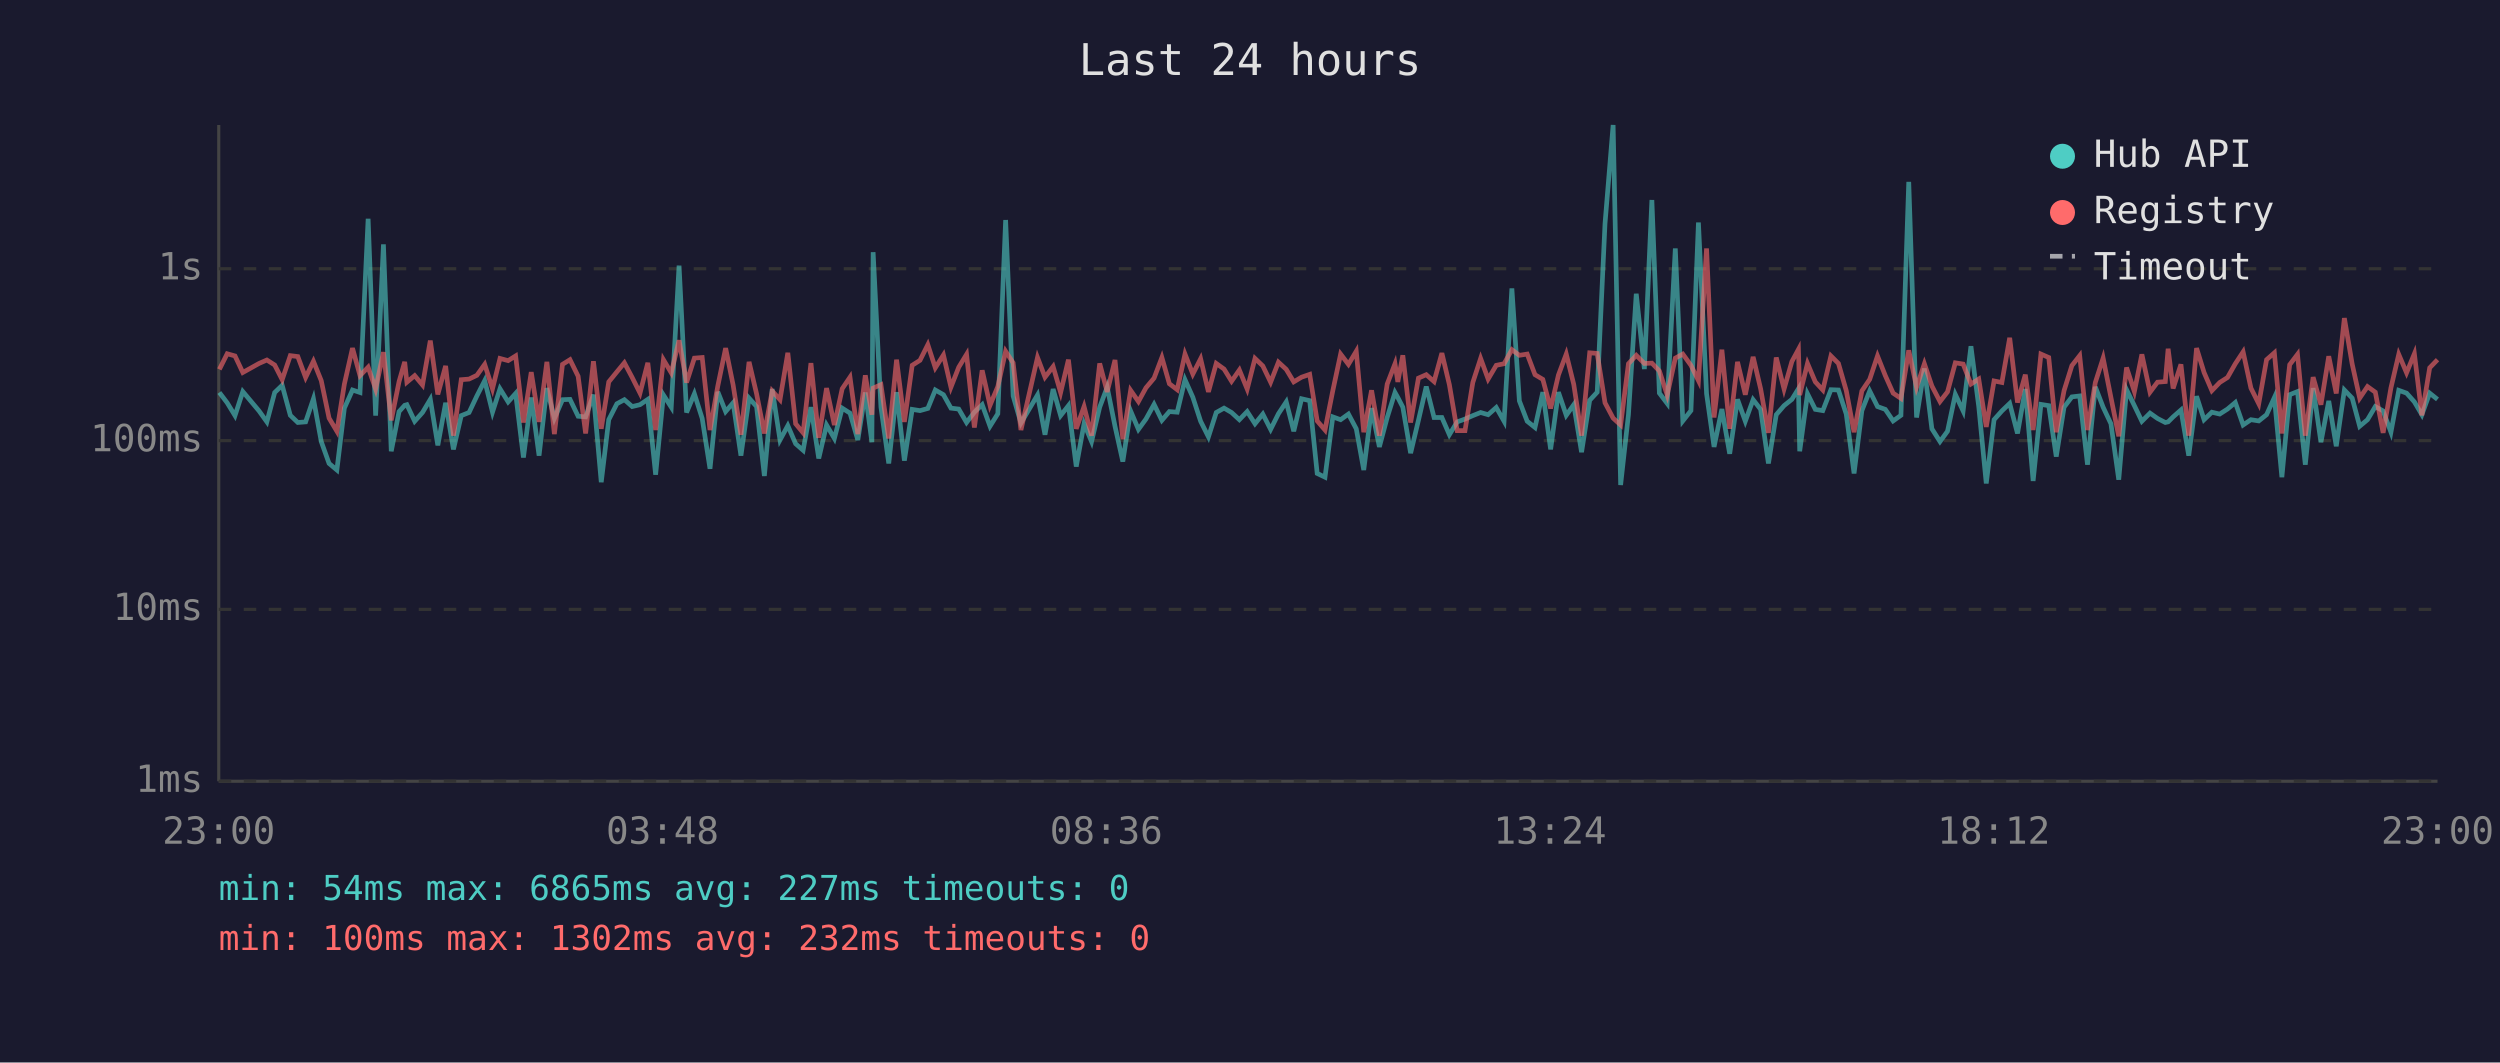
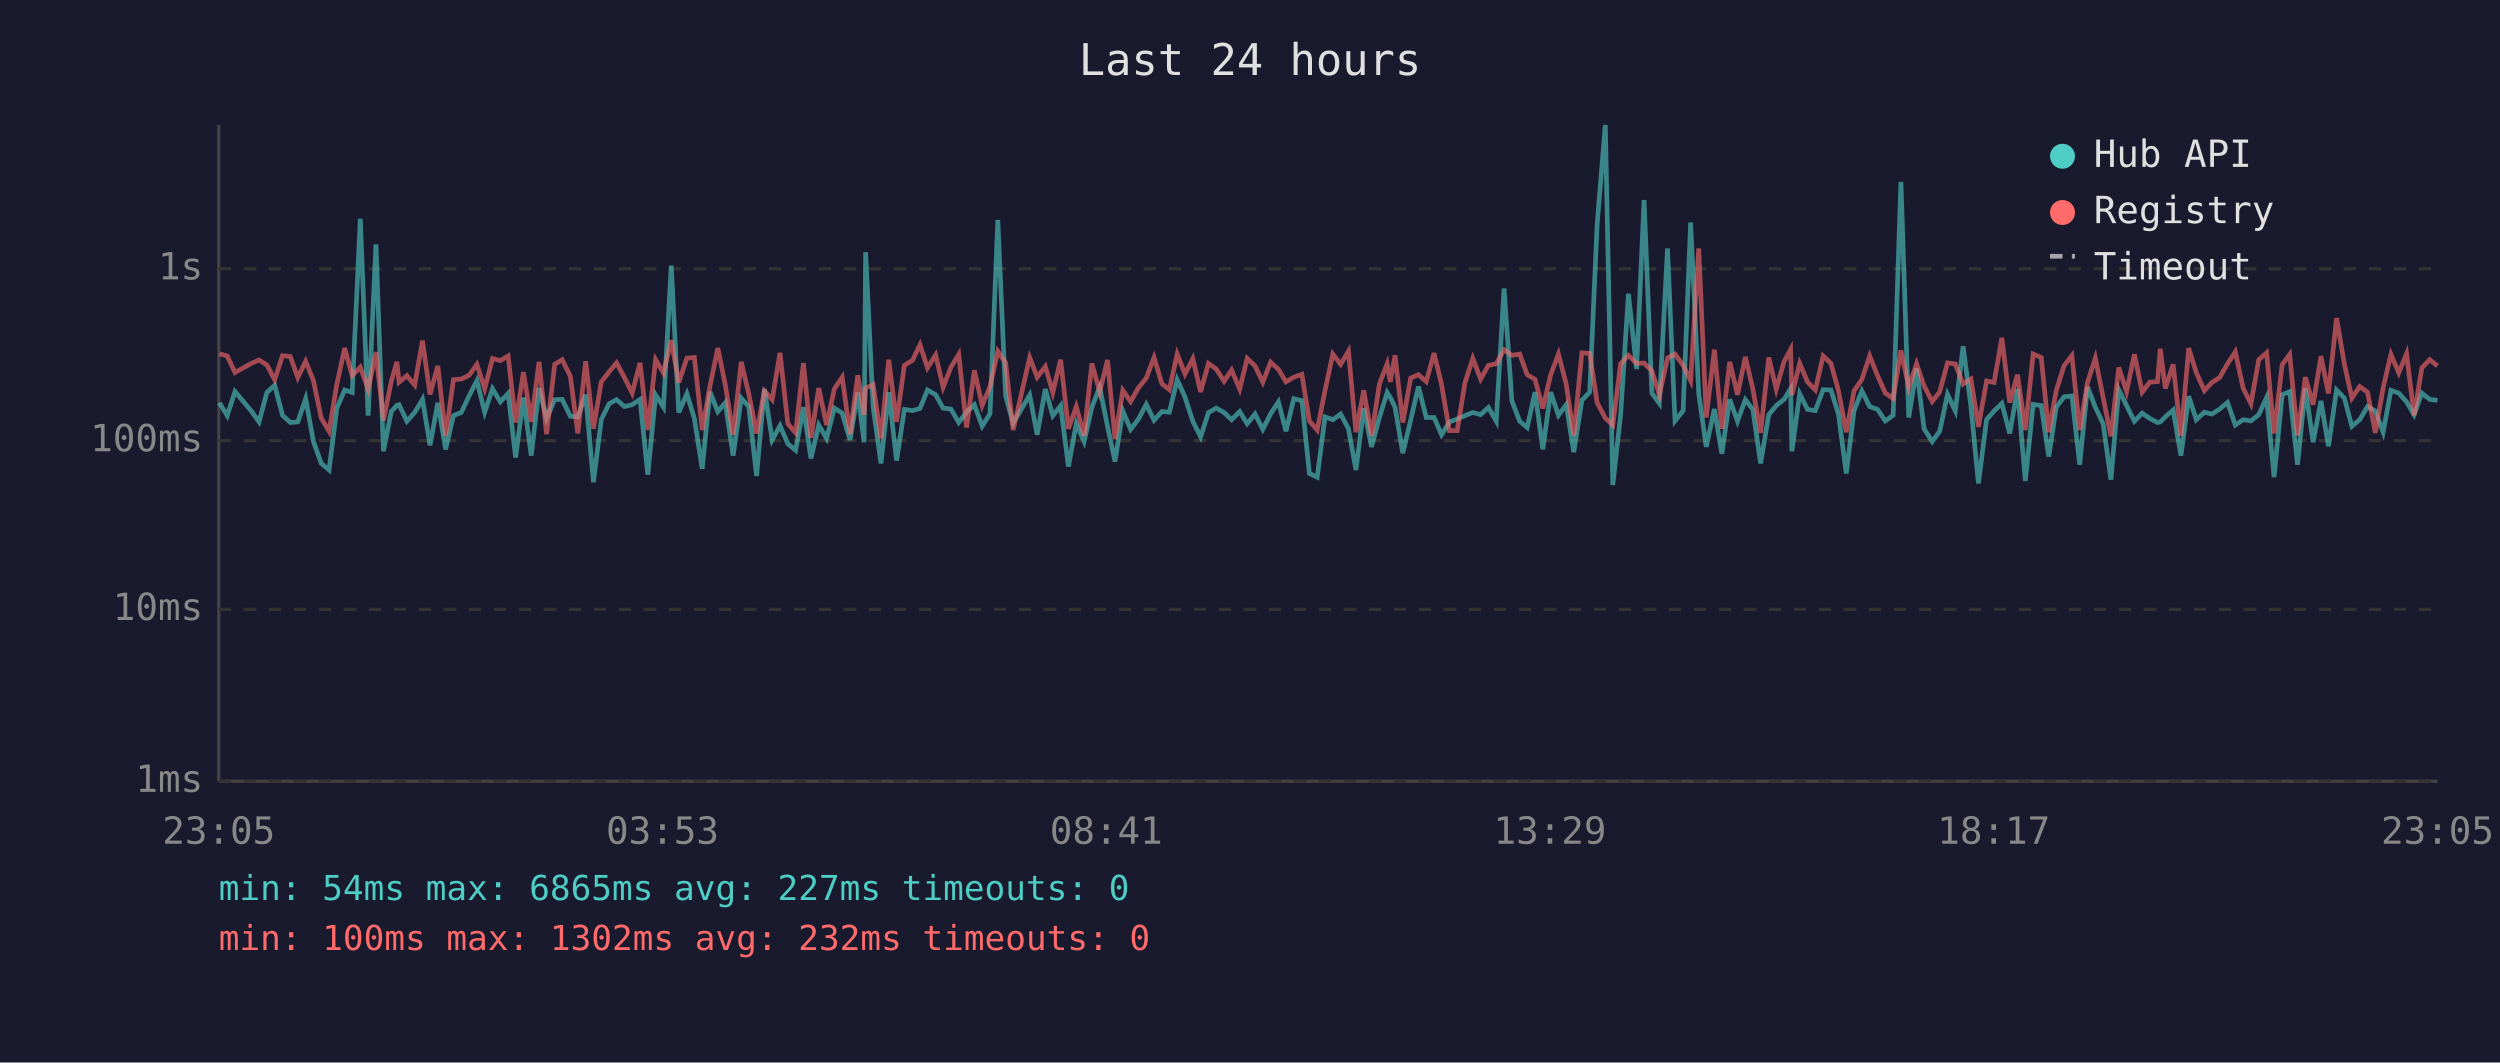
<svg xmlns="http://www.w3.org/2000/svg" viewBox="0 0 800 340" font-family="monospace" font-size="12">
  <rect width="800" height="340" fill="#1a1a2e" />
  <text x="400" y="24" fill="#e0e0e0" font-size="14" text-anchor="middle">Last 24 hours</text>
  <line x1="70" y1="40" x2="70" y2="250" stroke="#444" stroke-width="1" />
  <line x1="70" y1="250" x2="780" y2="250" stroke="#444" stroke-width="1" />
  <line x1="70" y1="250" x2="780" y2="250" stroke="#333" stroke-width="1" stroke-dasharray="4" />
  <text x="65" y="250" fill="#888" text-anchor="end" dominant-baseline="middle">1ms</text>
  <line x1="70" y1="195" x2="780" y2="195" stroke="#333" stroke-width="1" stroke-dasharray="4" />
  <text x="65" y="195" fill="#888" text-anchor="end" dominant-baseline="middle">10ms</text>
  <line x1="70" y1="141" x2="780" y2="141" stroke="#333" stroke-width="1" stroke-dasharray="4" />
  <text x="65" y="141" fill="#888" text-anchor="end" dominant-baseline="middle">100ms</text>
  <line x1="70" y1="86" x2="780" y2="86" stroke="#333" stroke-width="1" stroke-dasharray="4" />
  <text x="65" y="86" fill="#888" text-anchor="end" dominant-baseline="middle">1s</text>
-   <text x="70" y="270" fill="#888" text-anchor="middle">23:00</text>
-   <text x="212" y="270" fill="#888" text-anchor="middle">03:48</text>
-   <text x="354" y="270" fill="#888" text-anchor="middle">08:36</text>
-   <text x="496" y="270" fill="#888" text-anchor="middle">13:24</text>
-   <text x="638" y="270" fill="#888" text-anchor="middle">18:12</text>
-   <text x="780" y="270" fill="#888" text-anchor="middle">23:00</text>
-   <polyline points="70.2,125.6 72.7,128.9 75.2,133.0 77.7,125.3 82.9,131.5 85.4,135.0 87.9,125.6 90.3,123.3 92.9,132.9 95.3,135.2 97.8,135.0 100.3,127.6 102.8,141.3 105.3,148.3 107.8,150.4 110.2,130.6 112.8,124.8 115.2,125.6 117.8,70.0 120.2,133.0 122.7,78.2 125.2,144.4 127.7,131.7 129.5,129.7 130.2,129.5 132.7,134.8 135.2,132.0 137.7,127.8 140.1,142.5 142.6,128.9 145.1,143.8 147.6,133.0 150.1,132.0 152.6,126.7 155.1,121.8 157.6,131.9 160.0,124.4 162.6,128.6 165.0,125.9 167.5,146.4 170.0,127.2 172.5,145.8 175.0,124.2 177.4,133.9 180.0,127.9 182.4,127.8 185.0,133.2 187.4,133.4 189.9,126.3 192.4,154.3 194.8,134.3 197.4,129.2 199.8,127.9 202.3,130.1 204.8,129.5 207.3,127.8 209.8,151.9 212.3,126.4 214.8,130.3 217.3,85.0 219.7,132.0 222.2,126.0 224.7,133.9 227.2,150.0 229.7,125.4 232.2,131.7 234.6,128.9 237.1,145.8 239.7,127.4 242.1,130.1 244.6,152.3 247.1,124.5 249.6,140.8 252.1,136.2 254.6,142.0 257.0,144.1 259.5,130.3 262.0,146.7 264.5,136.0 267.0,140.3 269.5,130.6 272.0,132.2 274.5,140.8 276.9,125.6 279.0,141.5 279.4,80.7 281.9,130.3 284.4,148.3 286.9,125.5 289.4,147.4 291.9,131.0 294.4,131.4 296.9,130.7 299.3,124.8 301.9,126.3 304.3,130.6 306.8,130.9 309.3,135.2 311.8,131.9 314.3,129.5 316.8,136.4 319.3,132.4 321.8,70.4 324.2,126.7 326.7,135.4 332.0,126.4 334.4,139.1 337.0,124.5 339.4,133.0 341.9,129.8 344.4,149.3 346.9,135.6 349.3,141.3 351.9,130.3 354.3,123.9 356.8,136.4 359.3,147.7 361.8,131.5 364.3,137.4 366.7,134.1 369.3,129.4 371.8,134.5 374.2,131.7 376.7,131.9 379.2,121.5 381.7,127.1 384.2,134.8 386.7,139.8 389.2,132.0 391.7,130.6 394.1,132.0 396.6,134.3 399.1,131.7 401.6,135.6 404.1,132.5 406.6,137.4 409.1,132.4 411.6,128.6 414.0,138.0 416.5,127.6 419.1,128.2 421.5,151.5 424.0,152.7 426.5,133.4 429.0,134.3 431.5,132.5 434.0,137.2 436.4,150.4 438.9,130.6 441.4,143.0 443.9,133.6 446.4,125.6 447.3,127.2 448.9,130.3 451.4,145.0 453.9,134.5 456.4,123.7 458.9,133.6 461.4,133.6 463.8,139.1 466.3,135.0 468.8,134.1 471.3,133.0 473.8,132.0 476.2,132.7 478.8,130.4 481.3,134.8 483.8,92.3 486.2,128.3 488.7,134.8 491.2,136.8 493.7,125.5 496.2,143.8 498.7,125.5 501.2,132.9 503.6,129.5 506.1,144.7 508.7,128.1 511.1,125.5 513.6,71.6 516.2,40.0 518.6,155.2 521.1,132.7 523.6,94.0 526.2,118.1 528.6,64.0 531.0,125.8 533.5,129.1 536.1,79.5 538.5,134.7 541.1,131.4 543.5,71.2 546.1,126.0 548.5,143.0 551.0,130.9 553.5,145.2 556.0,127.8 558.5,134.8 561.0,127.9 563.4,131.0 565.9,148.3 568.4,132.7 570.9,129.8 573.4,127.8 575.5,124.4 575.9,144.4 578.4,126.0 580.9,131.0 583.3,131.4 585.9,124.7 588.3,124.8 590.8,132.5 593.3,151.5 595.8,131.4 598.3,125.1 600.8,130.1 603.3,131.0 605.8,134.7 608.3,132.9 610.8,58.2 613.3,133.6 615.8,117.9 618.2,137.2 620.8,141.3 623.2,138.0 625.7,126.2 628.2,131.5 630.7,110.8 633.2,130.1 635.6,154.7 638.1,134.3 640.6,131.5 643.1,129.1 645.6,138.7 648.1,124.5 650.6,153.9 653.1,129.4 655.6,129.8 658.0,146.1 660.5,130.3 663.0,127.0 665.5,126.7 668.0,148.7 670.5,123.8 673.0,130.3 675.5,135.6 678.0,153.5 680.5,124.7 683.0,129.8 685.4,134.8 688.0,132.2 690.4,133.9 692.9,135.2 693.8,135.0 695.4,133.4 697.9,131.2 700.4,145.8 702.9,126.8 705.3,134.3 707.8,131.9 710.3,132.5 712.8,130.9 715.3,128.8 717.8,136.0 720.3,134.3 722.8,134.7 725.3,132.7 727.8,127.2 730.2,152.7 732.7,126.3 735.2,125.3 737.7,148.7 740.2,124.2 742.7,141.5 745.2,128.3 747.6,142.8 750.2,124.8 752.7,127.4 755.1,136.4 757.6,134.3 760.1,130.1 762.6,131.5 765.1,138.3 767.6,124.9 770.1,125.8 772.6,128.6 775.0,132.7 777.5,125.8 780.0,127.8" fill="none" stroke="#4ecdc4" stroke-width="1.5" opacity="0.6" />
-   <polyline points="70.2,118.2 72.7,113.2 75.2,113.9 77.7,119.2 82.9,116.3 85.4,115.2 87.9,116.8 90.3,121.5 92.9,113.8 95.3,114.1 97.8,120.8 100.3,115.6 102.8,121.8 105.3,133.8 107.8,138.0 110.2,122.9 112.8,111.4 115.2,120.2 117.8,117.5 120.2,124.5 122.7,112.7 125.2,134.5 127.7,122.1 129.5,115.8 130.2,122.3 132.7,120.2 135.2,123.2 137.7,109.0 140.1,126.2 142.6,117.1 145.1,139.4 147.6,121.5 150.1,121.3 152.6,120.1 155.1,116.6 157.6,124.4 160.0,114.7 162.6,115.4 165.0,113.9 167.5,135.2 170.0,119.1 172.5,135.0 175.0,115.8 177.4,138.9 180.0,116.6 182.4,115.1 185.0,120.4 187.4,138.7 189.9,115.6 192.4,137.2 194.8,122.2 197.4,119.0 199.8,116.1 202.3,120.8 204.8,125.8 207.3,116.1 209.8,137.6 212.3,115.1 214.8,119.3 217.3,108.9 219.7,122.4 222.2,114.6 224.7,114.4 227.2,137.6 229.7,123.5 232.2,111.4 234.6,123.2 237.1,139.1 239.7,115.8 242.1,126.0 244.6,138.7 247.1,125.1 249.6,127.9 252.1,112.9 254.6,135.6 257.0,138.5 259.5,116.2 262.0,140.1 264.5,124.2 267.0,136.0 269.5,124.4 272.0,120.7 274.5,138.9 276.9,120.1 279.0,132.7 279.4,124.2 281.9,123.1 284.4,140.3 286.9,115.1 289.4,135.0 291.9,116.9 294.4,115.3 296.9,110.3 299.3,117.7 301.9,113.6 304.3,123.9 306.8,117.5 309.3,113.4 311.8,136.8 314.3,118.5 316.8,129.7 319.3,123.7 321.8,112.4 324.2,116.1 326.7,137.6 332.0,114.4 334.4,120.7 337.0,117.3 339.4,125.6 341.9,115.1 344.4,137.2 346.9,130.1 349.3,139.4 351.9,116.3 354.3,125.4 356.8,115.2 359.3,140.5 361.8,124.9 364.3,128.5 366.7,124.1 369.3,121.0 371.8,114.4 374.2,122.8 376.7,124.7 379.2,113.3 381.7,119.7 384.2,114.8 386.7,125.4 389.2,116.3 391.7,118.1 394.1,122.0 396.6,118.4 399.1,124.5 401.6,114.7 404.1,117.1 406.6,122.3 409.1,115.9 411.6,118.2 414.0,122.2 416.5,120.7 419.1,119.8 421.5,134.7 424.0,137.6 426.5,125.0 429.0,113.3 431.5,116.6 434.0,112.4 436.4,138.3 438.9,124.9 441.4,139.4 443.9,122.9 446.4,116.4 447.3,122.2 448.9,113.7 451.4,135.2 453.9,121.0 456.4,119.9 458.9,122.1 461.4,113.0 463.8,123.1 466.3,137.8 468.8,137.8 471.3,122.4 473.8,114.7 476.2,121.3 478.8,116.9 481.3,116.4 483.8,111.9 486.2,113.7 488.7,113.3 491.2,119.9 493.7,121.4 496.2,130.7 498.7,120.0 501.2,113.3 503.6,123.0 506.1,139.4 508.7,112.9 511.1,113.1 513.6,128.9 516.2,133.8 518.6,136.0 521.1,116.4 523.6,113.7 526.2,116.3 528.6,116.2 531.0,118.7 533.5,126.4 536.1,114.6 538.5,113.3 541.1,116.9 543.5,121.8 546.1,79.5 548.5,133.6 551.0,111.9 553.5,137.2 556.0,115.8 558.5,126.3 561.0,114.2 563.4,124.4 565.9,138.5 568.4,114.4 570.9,124.5 573.4,115.7 575.5,111.8 575.9,126.4 578.4,116.3 580.9,122.2 583.3,124.8 585.9,113.9 588.3,116.3 590.8,125.0 593.3,138.3 595.8,125.1 598.3,121.4 600.8,113.9 603.3,120.2 605.8,125.8 608.3,127.5 610.8,112.1 613.3,123.9 615.8,116.4 618.2,123.5 620.8,128.5 623.2,125.4 625.7,116.1 628.2,116.5 630.7,122.9 633.2,121.3 635.6,136.6 638.1,121.9 640.6,122.4 643.1,108.1 645.6,128.8 648.1,119.9 650.6,137.6 653.1,113.3 655.6,114.4 658.0,138.3 660.5,125.0 663.0,117.0 665.5,113.8 668.0,137.6 670.5,122.4 673.0,114.6 675.5,127.2 678.0,139.6 680.5,117.6 683.0,125.3 685.4,113.4 688.0,125.5 690.4,122.3 692.9,122.1 693.8,111.6 695.4,124.3 697.9,116.6 700.4,139.4 702.9,111.4 705.3,119.2 707.8,125.0 710.3,122.4 712.8,120.8 715.3,116.4 717.8,112.6 720.3,124.2 722.8,129.2 725.3,115.1 727.8,112.9 730.2,138.7 732.7,116.7 735.2,113.4 737.7,139.4 740.2,120.7 742.7,129.5 745.2,114.0 747.6,125.9 750.2,101.8 752.7,116.5 755.1,127.4 757.6,123.7 760.1,125.5 762.6,138.5 765.1,124.1 767.6,113.4 770.1,119.3 772.6,113.2 775.0,132.9 777.5,117.7 780.0,115.1" fill="none" stroke="#ff6b6b" stroke-width="1.5" opacity="0.6" />
+   <text x="70" y="270" fill="#888" text-anchor="middle">23:05</text>
+   <text x="212" y="270" fill="#888" text-anchor="middle">03:53</text>
+   <text x="354" y="270" fill="#888" text-anchor="middle">08:41</text>
+   <text x="496" y="270" fill="#888" text-anchor="middle">13:29</text>
+   <text x="638" y="270" fill="#888" text-anchor="middle">18:17</text>
+   <text x="780" y="270" fill="#888" text-anchor="middle">23:05</text>
+   <polyline points="70.2,128.9 72.7,133.0 75.2,125.3 80.4,131.5 82.9,135.0 85.4,125.6 87.9,123.3 90.4,132.9 92.9,135.2 95.3,135.0 97.8,127.6 100.3,141.3 102.8,148.3 105.3,150.4 107.8,130.6 110.3,124.8 112.7,125.6 115.3,70.0 117.8,133.0 120.3,78.2 122.7,144.4 125.2,131.7 127.0,129.7 127.7,129.5 130.2,134.8 132.7,132.0 135.2,127.8 137.6,142.5 140.1,128.9 142.6,143.8 145.1,133.0 147.6,132.0 150.1,126.7 152.6,121.8 155.1,131.9 157.6,124.4 160.1,128.6 162.6,125.9 165.0,146.4 167.5,127.2 170.0,145.8 172.5,124.2 174.9,133.9 177.5,127.9 179.9,127.8 182.5,133.2 184.9,133.4 187.4,126.3 189.9,154.3 192.4,134.3 194.9,129.2 197.3,127.9 199.8,130.1 202.3,129.5 204.8,127.8 207.3,151.9 209.8,126.4 212.3,130.3 214.8,85.0 217.2,132.0 219.8,126.0 222.2,133.9 224.7,150.0 227.2,125.4 229.7,131.7 232.1,128.9 234.6,145.8 237.2,127.4 239.6,130.1 242.1,152.3 244.6,124.5 247.1,140.8 249.6,136.2 252.1,142.0 254.6,144.1 257.1,130.3 259.5,146.7 262.0,136.0 264.5,140.3 267.0,130.6 269.5,132.2 272.0,140.8 274.5,125.6 276.5,141.5 277.0,80.7 279.4,130.3 281.9,148.3 284.4,125.5 286.9,147.4 289.4,131.0 292.0,131.4 294.4,130.7 296.8,124.8 299.4,126.3 301.8,130.6 304.3,130.9 306.8,135.2 309.3,131.9 311.8,129.5 314.3,136.4 316.8,132.4 319.3,70.4 321.8,126.7 324.2,135.4 329.5,126.4 331.9,139.1 334.5,124.5 336.9,133.0 339.4,129.8 341.9,149.3 344.4,135.6 346.9,141.3 349.4,130.3 351.9,123.9 354.4,136.4 356.8,147.7 359.3,131.5 361.8,137.4 364.3,134.1 366.8,129.4 369.3,134.5 371.8,131.7 374.2,131.9 376.7,121.5 379.2,127.1 381.7,134.8 384.2,139.8 386.7,132.0 389.2,130.6 391.7,132.0 394.1,134.3 396.7,131.7 399.1,135.6 401.6,132.5 404.1,137.4 406.6,132.4 409.1,128.6 411.5,138.0 414.0,127.6 416.6,128.2 419.0,151.5 421.5,152.7 424.0,133.4 426.5,134.3 429.0,132.5 431.5,137.2 433.9,150.4 436.4,130.6 438.9,143.0 441.4,133.6 443.9,125.6 444.9,127.2 446.4,130.3 448.9,145.0 451.4,134.5 453.9,123.7 456.4,133.6 458.9,133.6 461.3,139.1 463.8,135.0 466.3,134.1 468.8,133.0 471.3,132.0 473.8,132.7 476.3,130.4 478.8,134.8 481.3,92.3 483.8,128.3 486.3,134.8 488.7,136.8 491.2,125.5 493.7,143.8 496.2,125.5 498.7,132.9 501.2,129.5 503.6,144.7 506.2,128.1 508.7,125.5 511.1,71.6 513.7,40.0 516.1,155.2 518.6,132.7 521.1,94.0 523.7,118.1 526.1,64.0 528.6,125.8 531.0,129.1 533.6,79.5 536.0,134.7 538.6,131.4 541.0,71.2 543.6,126.0 546.0,143.0 548.6,130.9 551.0,145.2 553.5,127.8 556.0,134.8 558.5,127.9 560.9,131.0 563.4,148.3 566.0,132.7 568.4,129.8 570.9,127.8 573.0,124.4 573.4,144.4 575.9,126.0 578.4,131.0 580.9,131.4 583.4,124.7 585.9,124.8 588.3,132.5 590.8,151.5 593.3,131.4 595.8,125.1 598.3,130.1 600.8,131.0 603.3,134.7 605.8,132.9 608.3,58.2 610.8,133.6 613.3,117.9 615.7,137.2 618.3,141.3 620.7,138.0 623.2,126.2 625.7,131.5 628.2,110.8 630.7,130.1 633.1,154.7 635.7,134.3 638.1,131.5 640.6,129.1 643.1,138.7 645.6,124.5 648.1,153.9 650.6,129.4 653.2,129.8 655.6,146.1 658.0,130.3 660.5,127.0 663.0,126.7 665.5,148.7 668.0,123.8 670.5,130.3 673.0,135.6 675.5,153.5 678.0,124.7 680.5,129.8 683.0,134.8 685.5,132.2 687.9,133.9 690.4,135.2 691.3,135.0 692.9,133.4 695.4,131.2 697.9,145.8 700.4,126.8 702.8,134.3 705.4,131.9 707.8,132.5 710.3,130.9 712.8,128.8 715.3,136.0 717.8,134.3 720.3,134.7 722.8,132.7 725.3,127.2 727.7,152.7 730.3,126.3 732.7,125.3 735.2,148.7 737.7,124.2 740.2,141.5 742.7,128.3 745.1,142.8 747.7,124.8 750.2,127.4 752.6,136.4 755.1,134.3 757.6,130.1 760.1,131.5 762.6,138.3 765.1,124.9 767.6,125.8 770.1,128.6 772.5,132.7 775.0,125.8 777.5,127.8 780.0,128.1" fill="none" stroke="#4ecdc4" stroke-width="1.5" opacity="0.6" />
+   <polyline points="70.2,113.2 72.7,113.9 75.2,119.2 80.4,116.3 82.9,115.2 85.4,116.8 87.9,121.5 90.4,113.8 92.9,114.1 95.3,120.8 97.8,115.6 100.3,121.8 102.8,133.8 105.3,138.0 107.8,122.9 110.3,111.4 112.7,120.2 115.3,117.5 117.8,124.5 120.3,112.7 122.7,134.5 125.2,122.1 127.0,115.8 127.7,122.3 130.2,120.2 132.7,123.2 135.2,109.0 137.6,126.2 140.1,117.1 142.6,139.4 145.1,121.5 147.6,121.3 150.1,120.1 152.6,116.6 155.1,124.4 157.6,114.7 160.1,115.4 162.6,113.9 165.0,135.2 167.5,119.1 170.0,135.0 172.5,115.8 174.9,138.9 177.5,116.6 179.9,115.1 182.5,120.4 184.9,138.7 187.4,115.6 189.9,137.2 192.4,122.2 194.9,119.0 197.3,116.1 199.8,120.8 202.3,125.8 204.8,116.1 207.3,137.6 209.8,115.1 212.3,119.3 214.8,108.9 217.2,122.4 219.8,114.6 222.2,114.4 224.7,137.6 227.2,123.5 229.7,111.4 232.1,123.2 234.6,139.1 237.2,115.8 239.6,126.0 242.1,138.7 244.6,125.1 247.1,127.9 249.6,112.9 252.1,135.6 254.6,138.5 257.1,116.2 259.5,140.1 262.0,124.2 264.5,136.0 267.0,124.4 269.5,120.7 272.0,138.9 274.5,120.1 276.5,132.7 277.0,124.2 279.4,123.1 281.9,140.3 284.4,115.1 286.9,135.0 289.4,116.9 292.0,115.3 294.4,110.3 296.8,117.7 299.4,113.6 301.8,123.9 304.3,117.5 306.8,113.4 309.3,136.8 311.8,118.5 314.3,129.7 316.8,123.7 319.3,112.4 321.8,116.1 324.2,137.6 329.5,114.4 331.9,120.7 334.5,117.3 336.9,125.6 339.4,115.1 341.9,137.2 344.4,130.1 346.9,139.4 349.4,116.3 351.9,125.4 354.4,115.2 356.8,140.5 359.3,124.9 361.8,128.5 364.3,124.1 366.8,121.0 369.3,114.4 371.8,122.8 374.2,124.7 376.7,113.3 379.2,119.7 381.7,114.8 384.2,125.4 386.7,116.3 389.2,118.1 391.7,122.0 394.1,118.4 396.7,124.5 399.1,114.7 401.6,117.1 404.1,122.3 406.6,115.9 409.1,118.2 411.5,122.2 414.0,120.7 416.6,119.8 419.0,134.7 421.5,137.6 424.0,125.0 426.5,113.3 429.0,116.6 431.5,112.4 433.9,138.3 436.4,124.9 438.9,139.4 441.4,122.9 443.9,116.4 444.9,122.2 446.4,113.7 448.9,135.2 451.4,121.0 453.9,119.9 456.4,122.1 458.9,113.0 461.3,123.1 463.8,137.8 466.3,137.8 468.8,122.4 471.3,114.7 473.8,121.3 476.3,116.9 478.8,116.4 481.3,111.9 483.8,113.7 486.3,113.3 488.7,119.9 491.2,121.4 493.7,130.7 496.2,120.0 498.7,113.3 501.2,123.0 503.6,139.4 506.2,112.9 508.7,113.1 511.1,128.9 513.7,133.8 516.1,136.0 518.6,116.4 521.1,113.7 523.7,116.3 526.1,116.2 528.6,118.7 531.0,126.4 533.6,114.6 536.0,113.3 538.6,116.9 541.0,121.8 543.6,79.5 546.0,133.6 548.6,111.9 551.0,137.2 553.5,115.8 556.0,126.3 558.5,114.2 560.9,124.4 563.4,138.5 566.0,114.4 568.4,124.5 570.9,115.7 573.0,111.8 573.4,126.4 575.9,116.3 578.4,122.2 580.9,124.8 583.4,113.9 585.9,116.3 588.3,125.0 590.8,138.3 593.3,125.1 595.8,121.4 598.3,113.9 600.8,120.2 603.3,125.8 605.8,127.5 608.3,112.1 610.8,123.9 613.3,116.4 615.7,123.5 618.3,128.5 620.7,125.4 623.2,116.1 625.7,116.5 628.2,122.9 630.7,121.3 633.1,136.6 635.7,121.9 638.1,122.4 640.6,108.1 643.1,128.8 645.6,119.9 648.1,137.6 650.6,113.3 653.2,114.4 655.6,138.3 658.0,125.0 660.5,117.0 663.0,113.8 665.5,137.6 668.0,122.4 670.5,114.6 673.0,127.2 675.5,139.6 678.0,117.6 680.5,125.3 683.0,113.4 685.5,125.5 687.9,122.3 690.4,122.1 691.3,111.6 692.9,124.3 695.4,116.6 697.9,139.4 700.4,111.4 702.8,119.2 705.4,125.0 707.8,122.4 710.3,120.8 712.8,116.4 715.3,112.6 717.8,124.2 720.3,129.2 722.8,115.1 725.3,112.9 727.7,138.7 730.3,116.7 732.7,113.4 735.2,139.4 737.7,120.7 740.2,129.5 742.7,114.0 745.1,125.9 747.7,101.8 750.2,116.5 752.6,127.4 755.1,123.7 757.6,125.5 760.1,138.5 762.6,124.1 765.1,113.4 767.6,119.3 770.1,113.2 772.5,132.9 775.0,117.7 777.5,115.1 780.0,117.1" fill="none" stroke="#ff6b6b" stroke-width="1.5" opacity="0.6" />
  <circle cx="660" cy="50" r="4" fill="#4ecdc4" />
  <text x="670" y="50" fill="#e0e0e0" dominant-baseline="middle">Hub API</text>
  <circle cx="660" cy="68" r="4" fill="#ff6b6b" />
  <text x="670" y="68" fill="#e0e0e0" dominant-baseline="middle">Registry</text>
  <line x1="656" y1="82" x2="664" y2="82" stroke="#e0e0e0" stroke-width="1.5" stroke-dasharray="4,3" opacity="0.7" />
  <text x="670" y="86" fill="#e0e0e0" dominant-baseline="middle">Timeout</text>
  <text x="70" y="288" fill="#4ecdc4" font-size="11">min: 54ms  max: 6865ms  avg: 227ms  timeouts: 0</text>
  <text x="70" y="304" fill="#ff6b6b" font-size="11">min: 100ms  max: 1302ms  avg: 232ms  timeouts: 0</text>
</svg>
